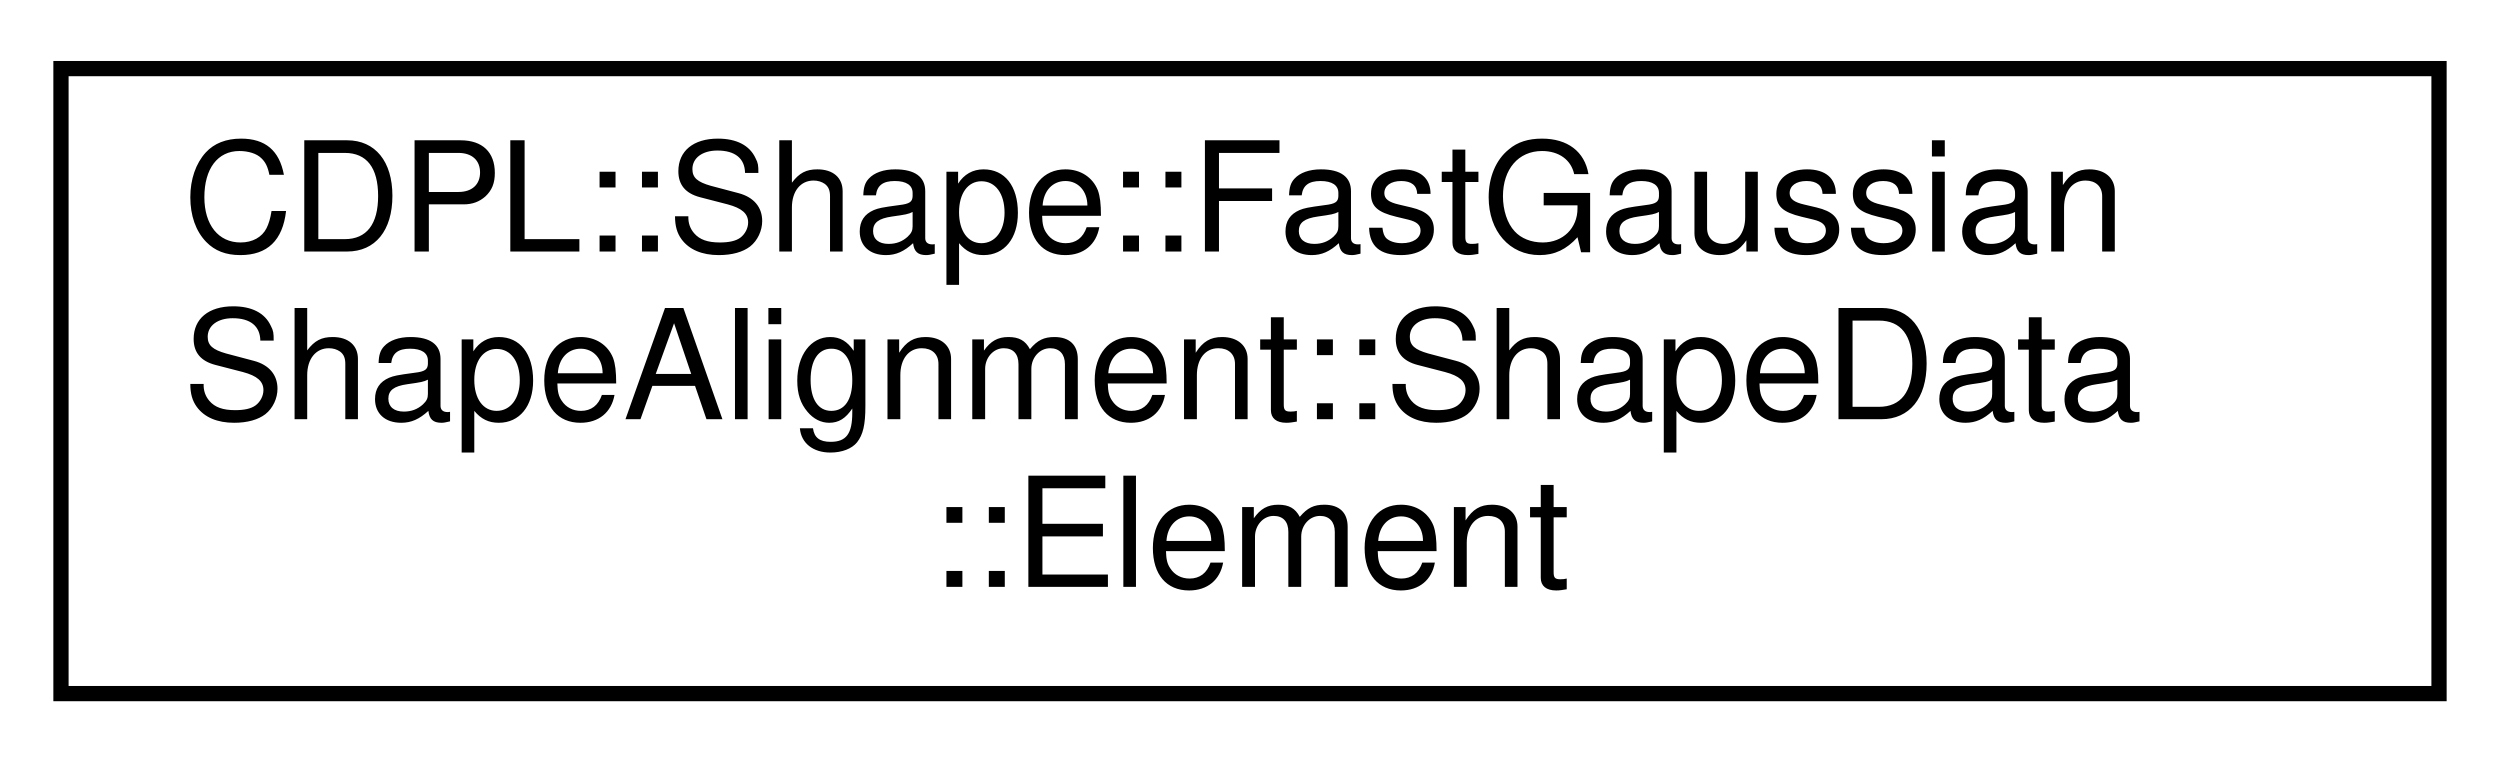
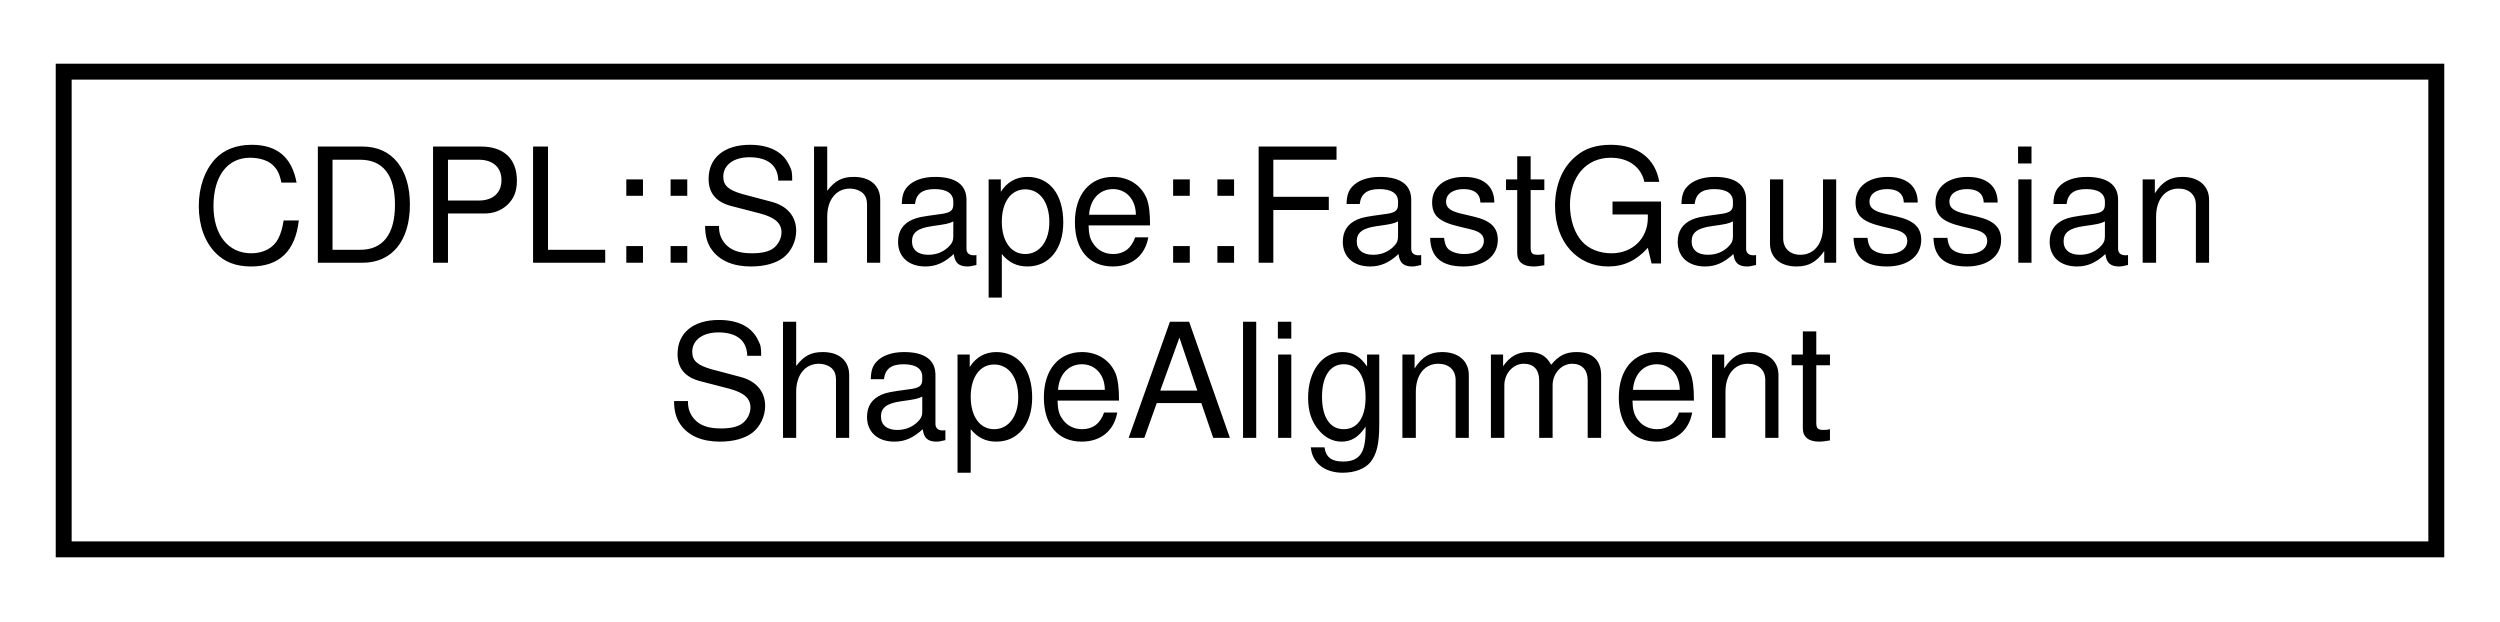
- <svg xmlns="http://www.w3.org/2000/svg" xmlns:xlink="http://www.w3.org/1999/xlink" width="164pt" height="50pt" viewBox="0.00 0.00 164.00 50.00">
-   <g id="graph0" class="graph" transform="scale(1 1) rotate(0) translate(4 46)">
+ <svg xmlns="http://www.w3.org/2000/svg" xmlns:xlink="http://www.w3.org/1999/xlink" width="157pt" height="39pt" viewBox="0.00 0.00 157.00 39.00">
+   <g id="graph0" class="graph" transform="scale(1 1) rotate(0) translate(4 35)">
    <g id="node1" class="node">
      <g id="a_node1">
-         <a xlink:href="structCDPL_1_1Shape_1_1FastGaussianShapeAlignment_1_1ShapeData_1_1Element.html" target="_top" xlink:title=" ">
-           <polygon fill="none" stroke="#000000" points="0,-.5 0,-41.5 156,-41.5 156,-.5 0,-.5" />
-           <text text-anchor="start" x="8" y="-29.5" font-family="Helvetica,sans-Serif" font-size="10.00" fill="#000000">CDPL::Shape::FastGaussian</text>
-           <text text-anchor="start" x="8" y="-18.5" font-family="Helvetica,sans-Serif" font-size="10.00" fill="#000000">ShapeAlignment::ShapeData</text>
-           <text text-anchor="middle" x="78" y="-7.5" font-family="Helvetica,sans-Serif" font-size="10.00" fill="#000000">::Element</text>
+         <a xlink:href="classCDPL_1_1Shape_1_1FastGaussianShapeAlignment.html" target="_top" xlink:title=" ">
+           <polygon fill="none" stroke="#000000" points="0,-.5 0,-30.5 149,-30.5 149,-.5 0,-.5" />
+           <text text-anchor="start" x="8" y="-18.5" font-family="Helvetica,sans-Serif" font-size="10.00" fill="#000000">CDPL::Shape::FastGaussian</text>
+           <text text-anchor="middle" x="74.5" y="-7.5" font-family="Helvetica,sans-Serif" font-size="10.00" fill="#000000">ShapeAlignment</text>
        </a>
      </g>
    </g>
  </g>
</svg>
